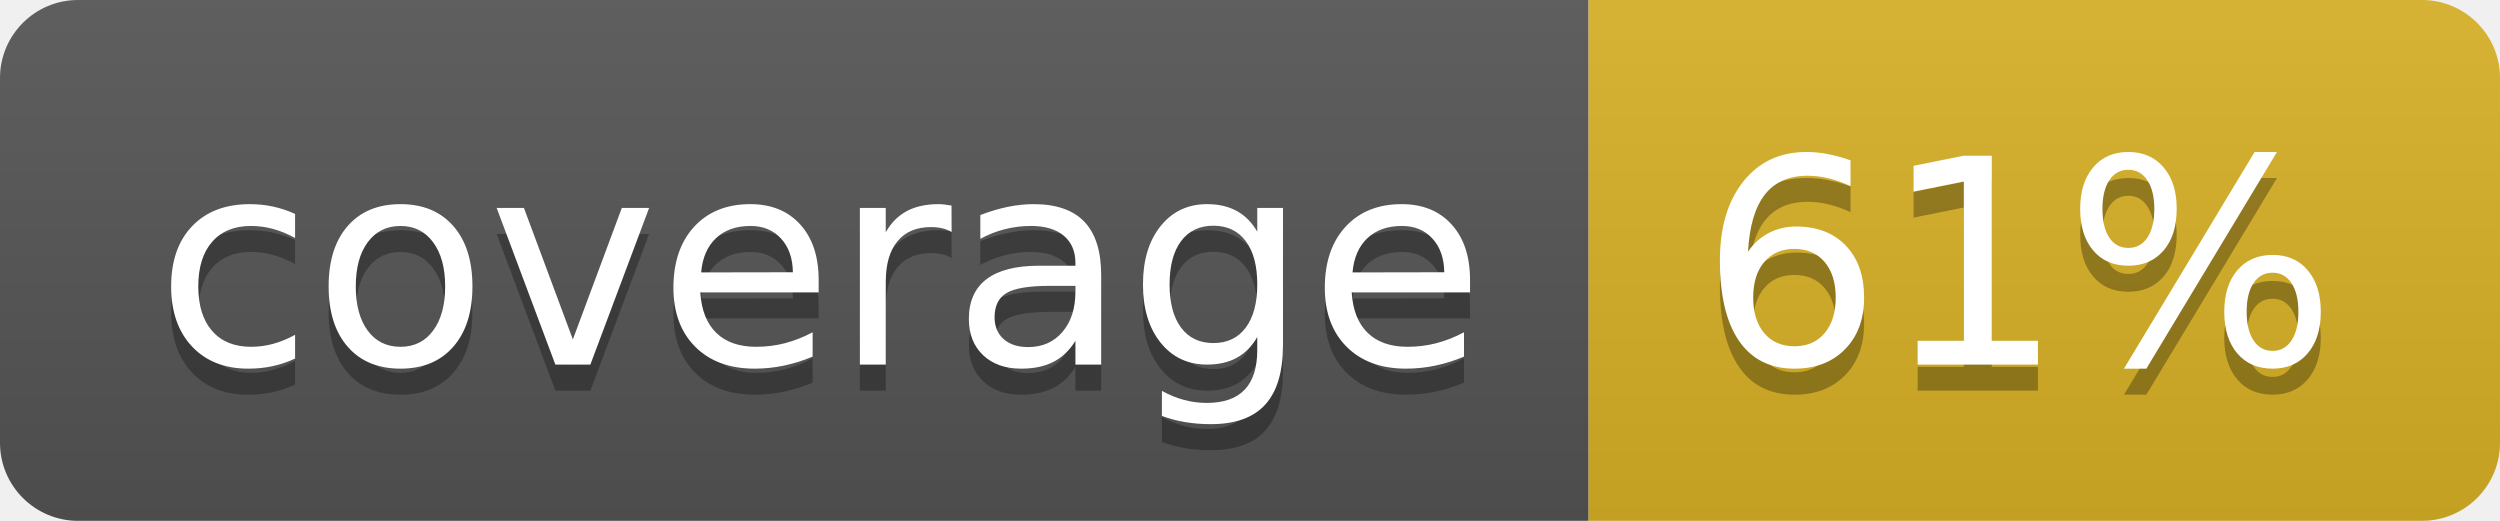
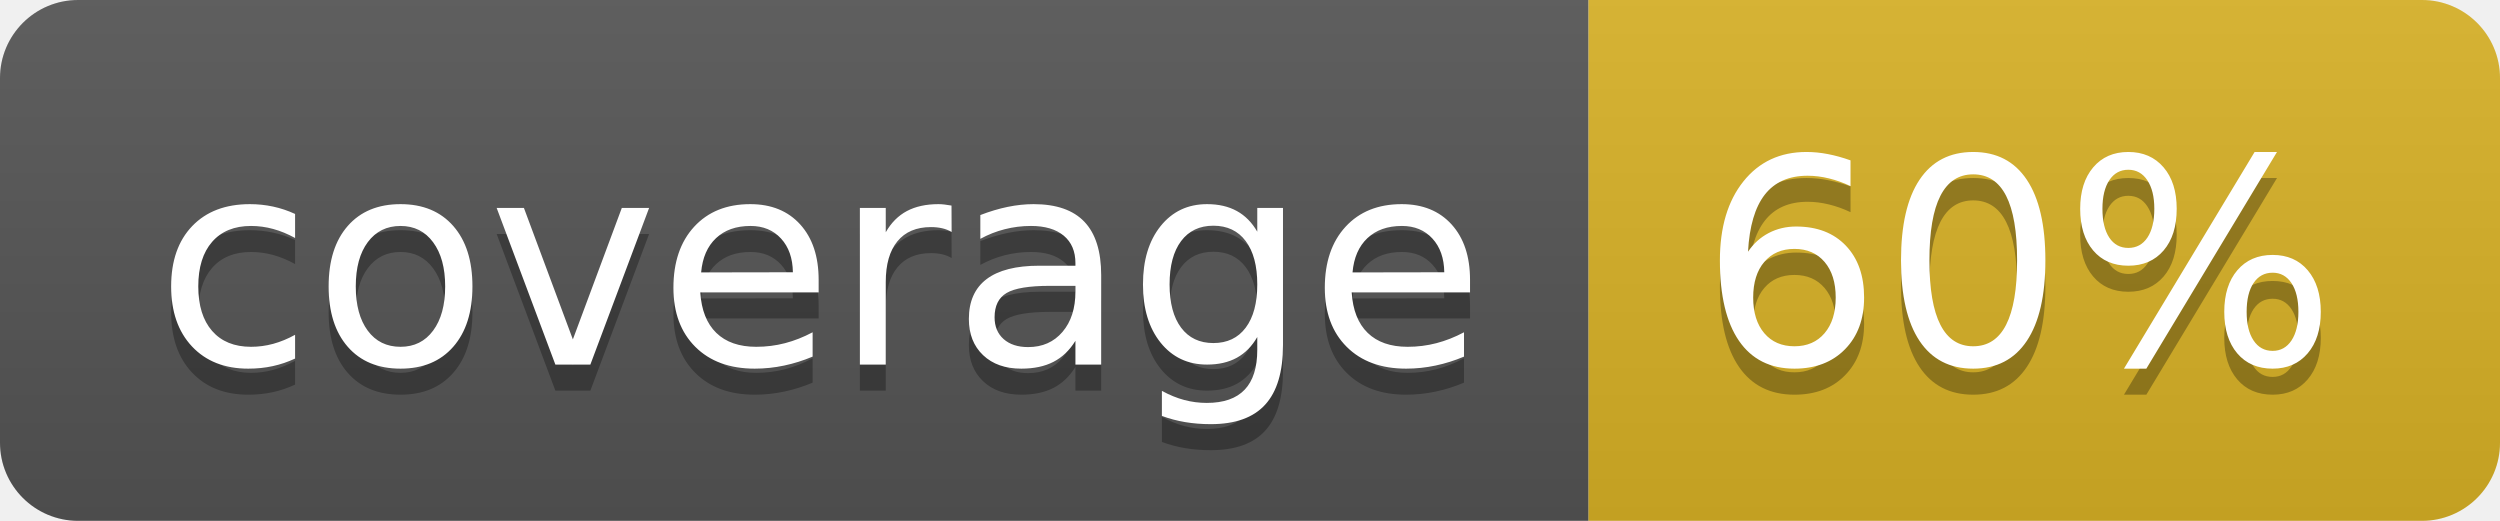
<svg xmlns="http://www.w3.org/2000/svg" width="96" height="20">
  <linearGradient id="b" x2="0" y2="100%">
    <stop offset="0" stop-color="#bbb" stop-opacity=".1" />
    <stop offset="1" stop-opacity=".1" />
  </linearGradient>
  <clipPath id="a">
    <rect width="96" height="20" rx="3" fill="#fff" />
  </clipPath>
  <g clip-path="url(#a)">
    <path fill="#555" d="M0 0h61v20H0z" />
    <path fill="#D9B226" d="M61 0h35v20H61z" />
    <path fill="url(#b)" d="M0 0h96v20H0z" />
  </g>
  <g fill="#fff" text-anchor="middle" font-family="DejaVu Sans,Verdana,Geneva,sans-serif" font-size="110">
    <text x="315" y="150" fill="#010101" fill-opacity=".3" transform="scale(.1)" textLength="510">coverage</text>
    <text x="315" y="140" transform="scale(.1)" textLength="510">coverage</text>
-     <text x="775" y="150" fill="#010101" fill-opacity=".3" transform="scale(.1)" textLength="250">61%</text>
-     <text x="775" y="140" transform="scale(.1)" textLength="250">61%</text>
+     <text x="775" y="150" fill="#010101" fill-opacity=".3" transform="scale(.1)" textLength="250">60%</text>
+     <text x="775" y="140" transform="scale(.1)" textLength="250">60%</text>
  </g>
</svg>
